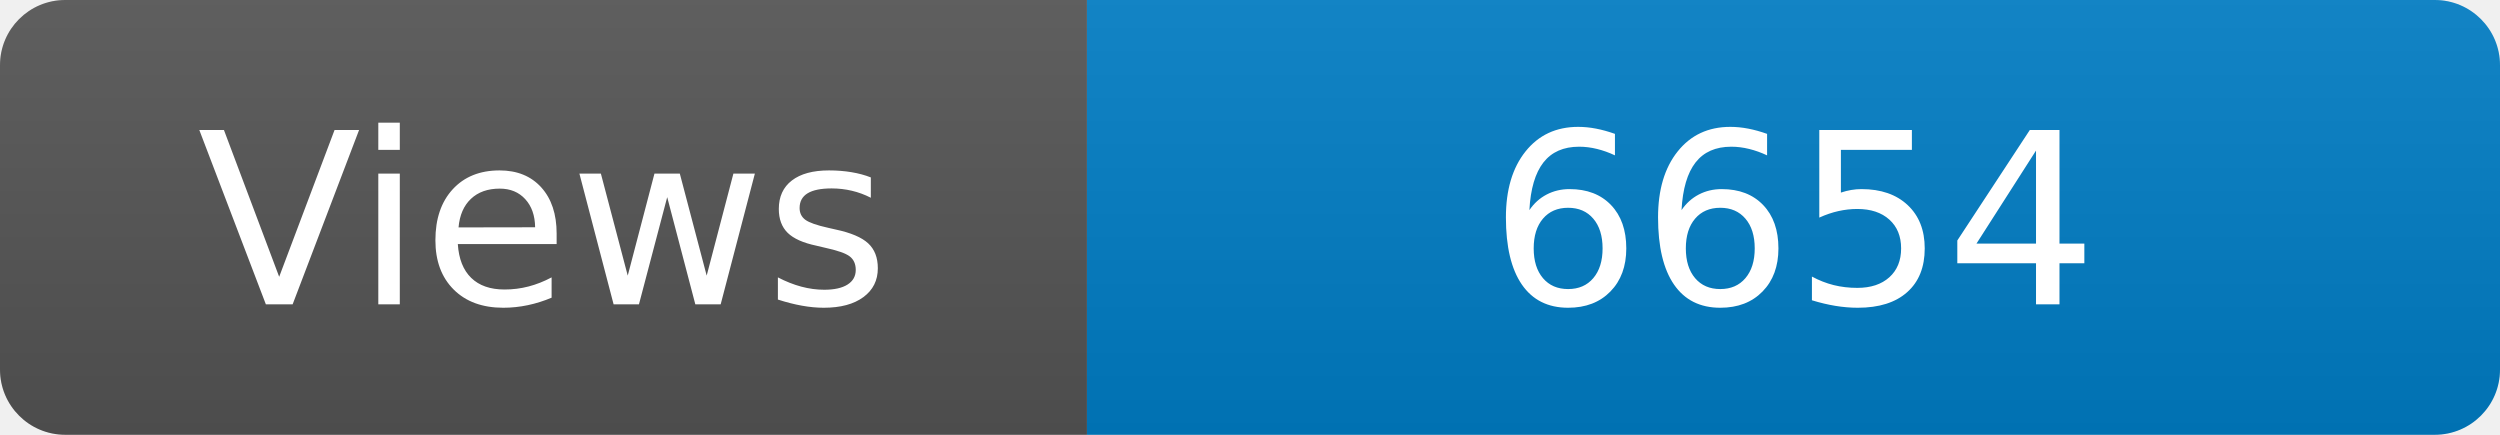
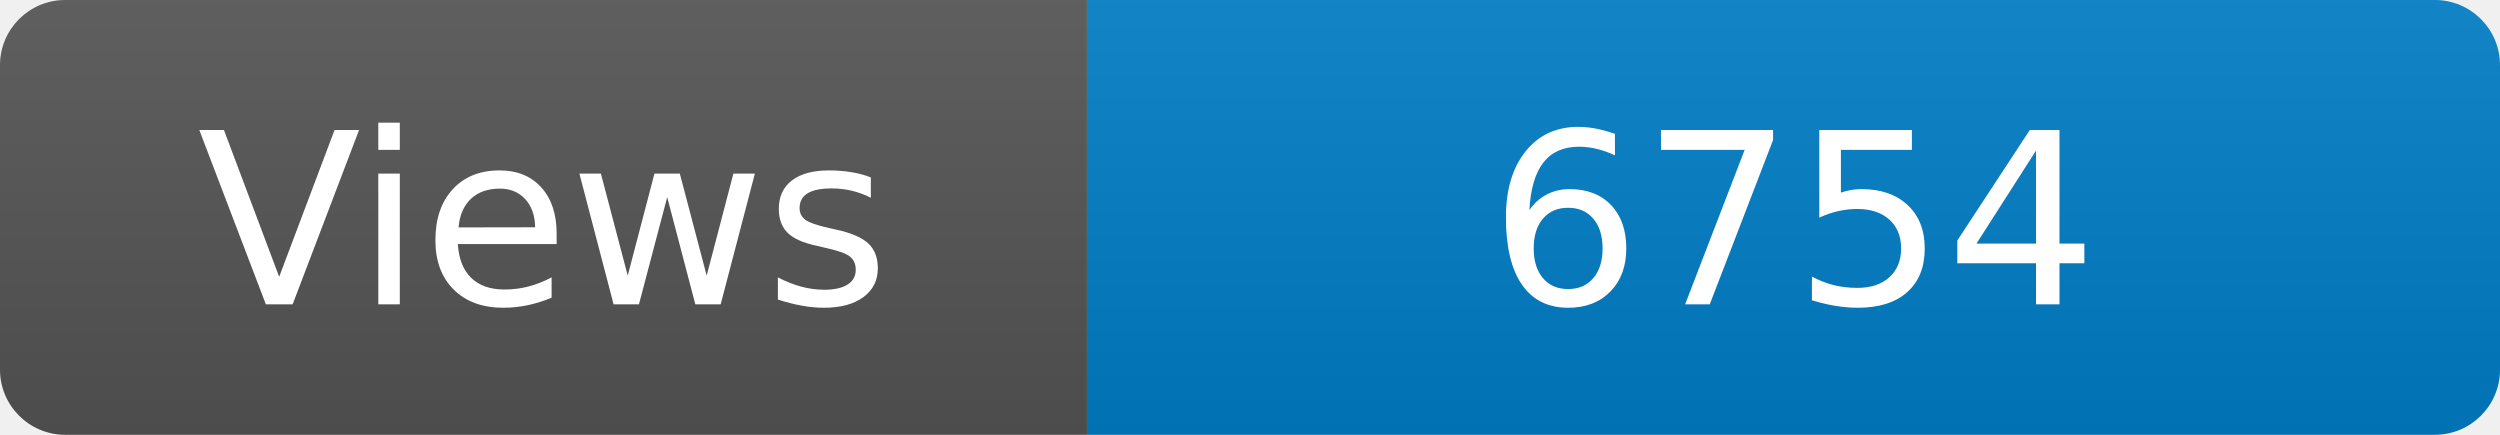
<svg xmlns="http://www.w3.org/2000/svg" width="115" height="20" role="img" aria-label="Maintained?: yes">
  <linearGradient id="s" x2="0" y2="100%">
    <stop offset="0" stop-color="#bbb" stop-opacity=".1" />
    <stop offset="1" stop-opacity=".1" />
  </linearGradient>
  <clipPath id="r">
    <rect width="115" height="20" rx="3" fill="#fff" />
  </clipPath>
  <g clip-path="url(#r)">
    <rect width="50" height="20" fill="#555" />
    <rect x="50" width="160" height="20" fill="#007ec6" />
    <rect width="115" height="20" fill="url(#s)" />
  </g>
  <g fill="#fff" text-anchor="middle" font-family="Verdana,Geneva,DejaVu Sans,sans-serif" font-size="110">
    <text x="250" y="140" transform="scale(.1)" fill="#fff">Views</text>
-     <text x="825" y="140" transform="scale(.1)" fill="#fff">6654</text>
+     <text x="825" y="140" transform="scale(.1)" fill="#fff">6754</text>
  </g>
</svg>
